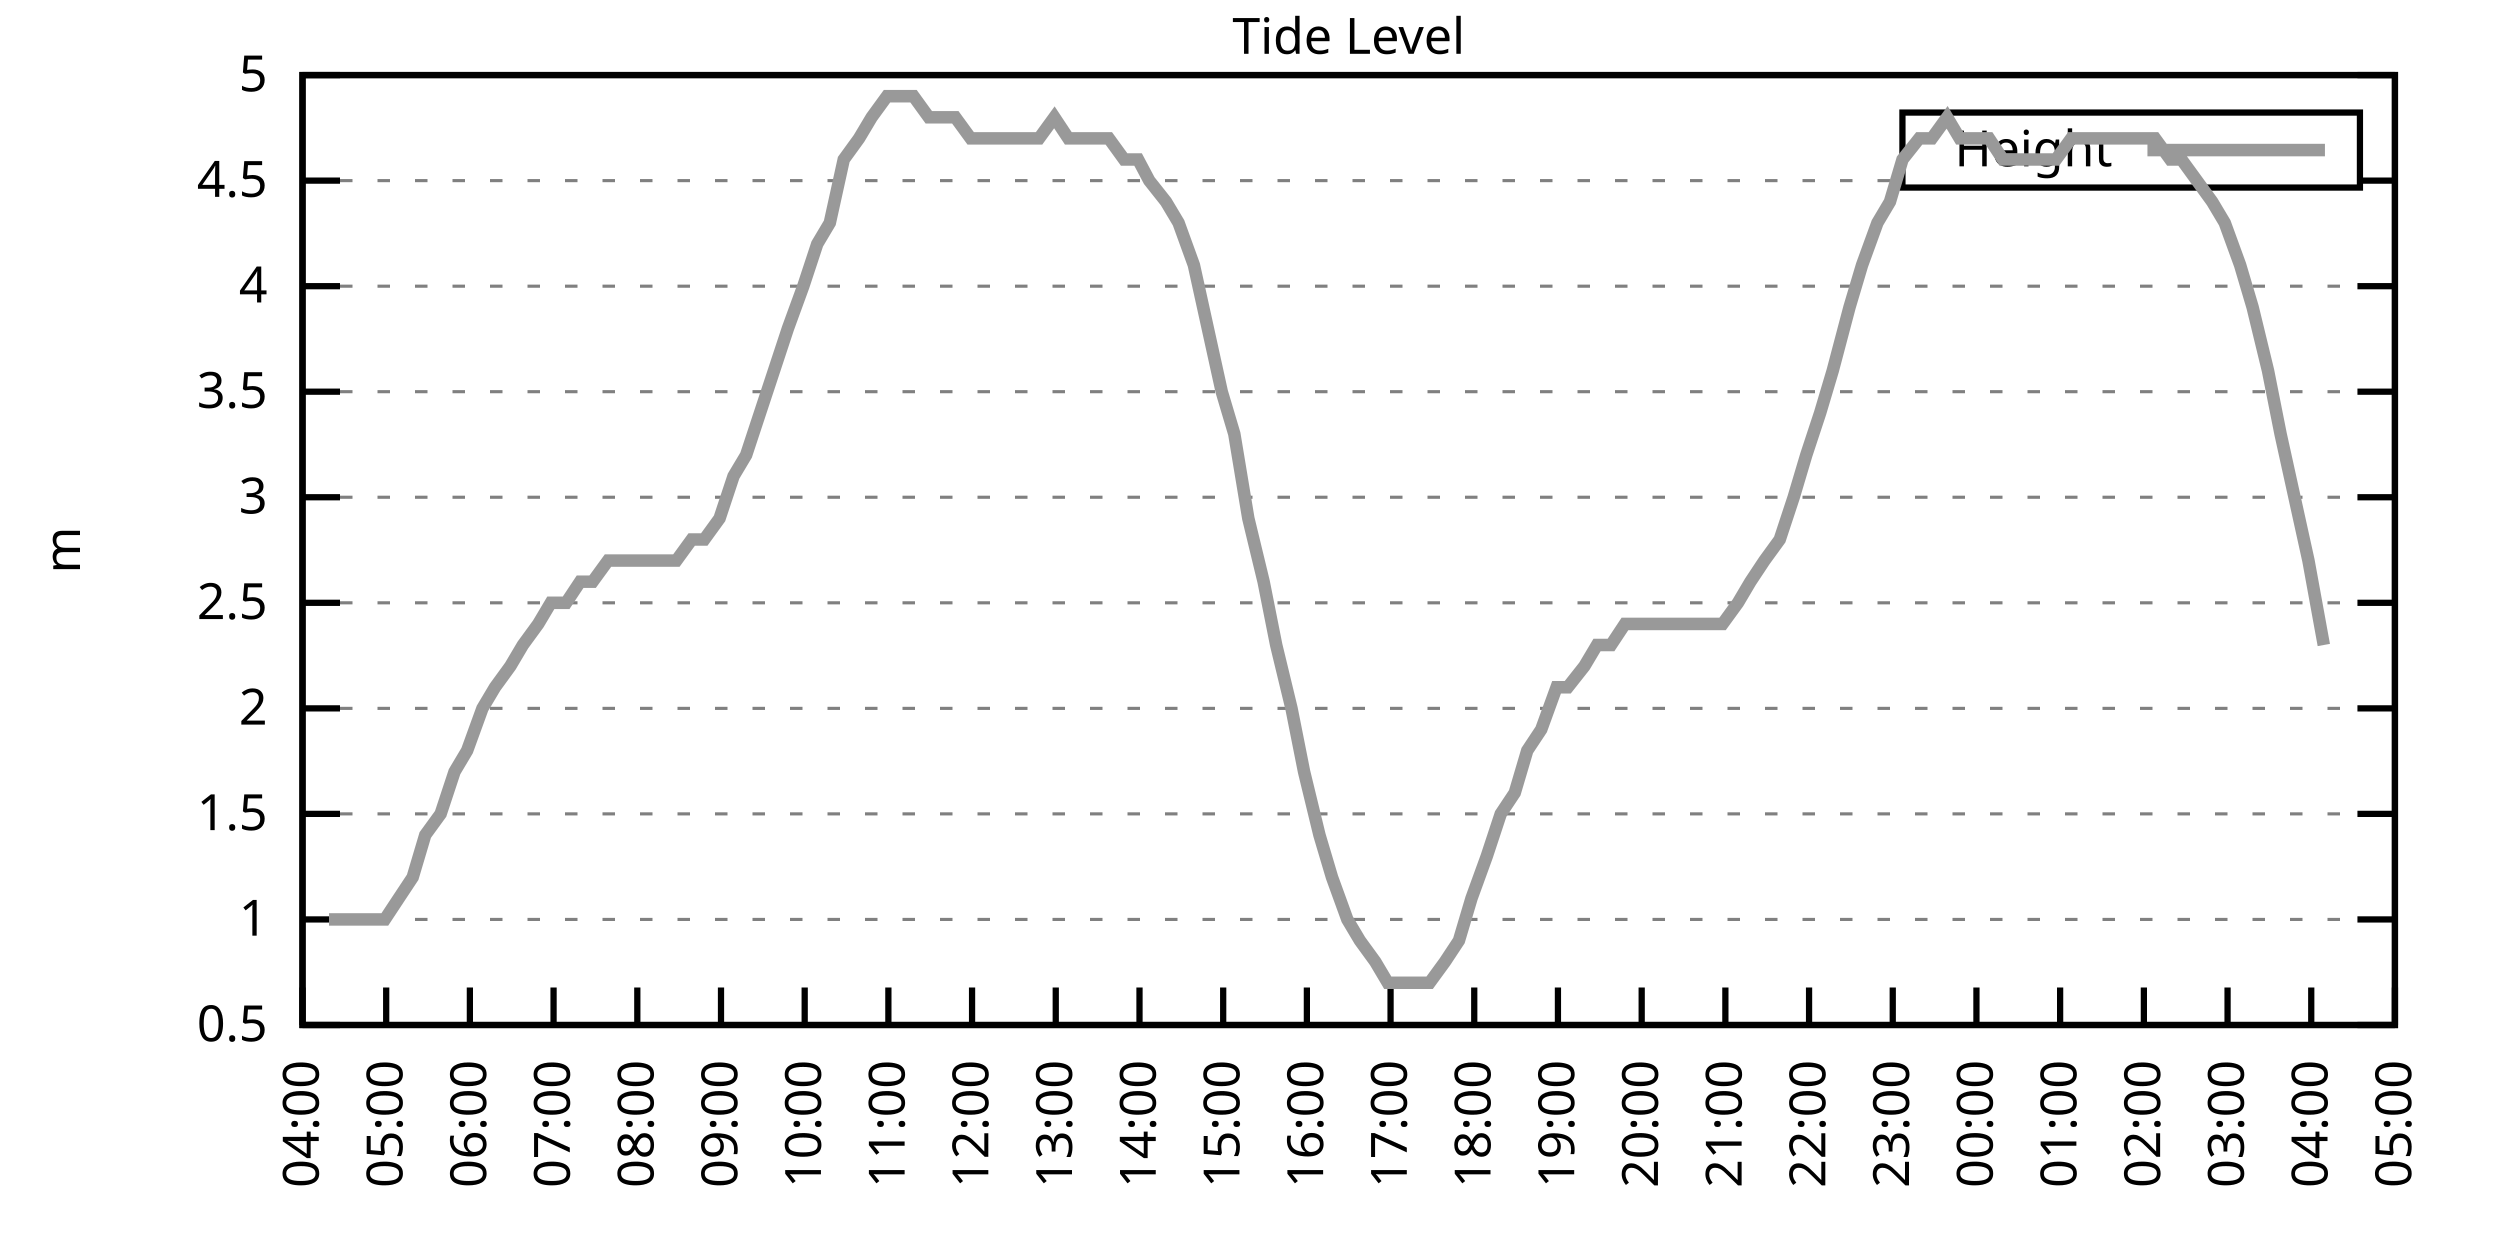
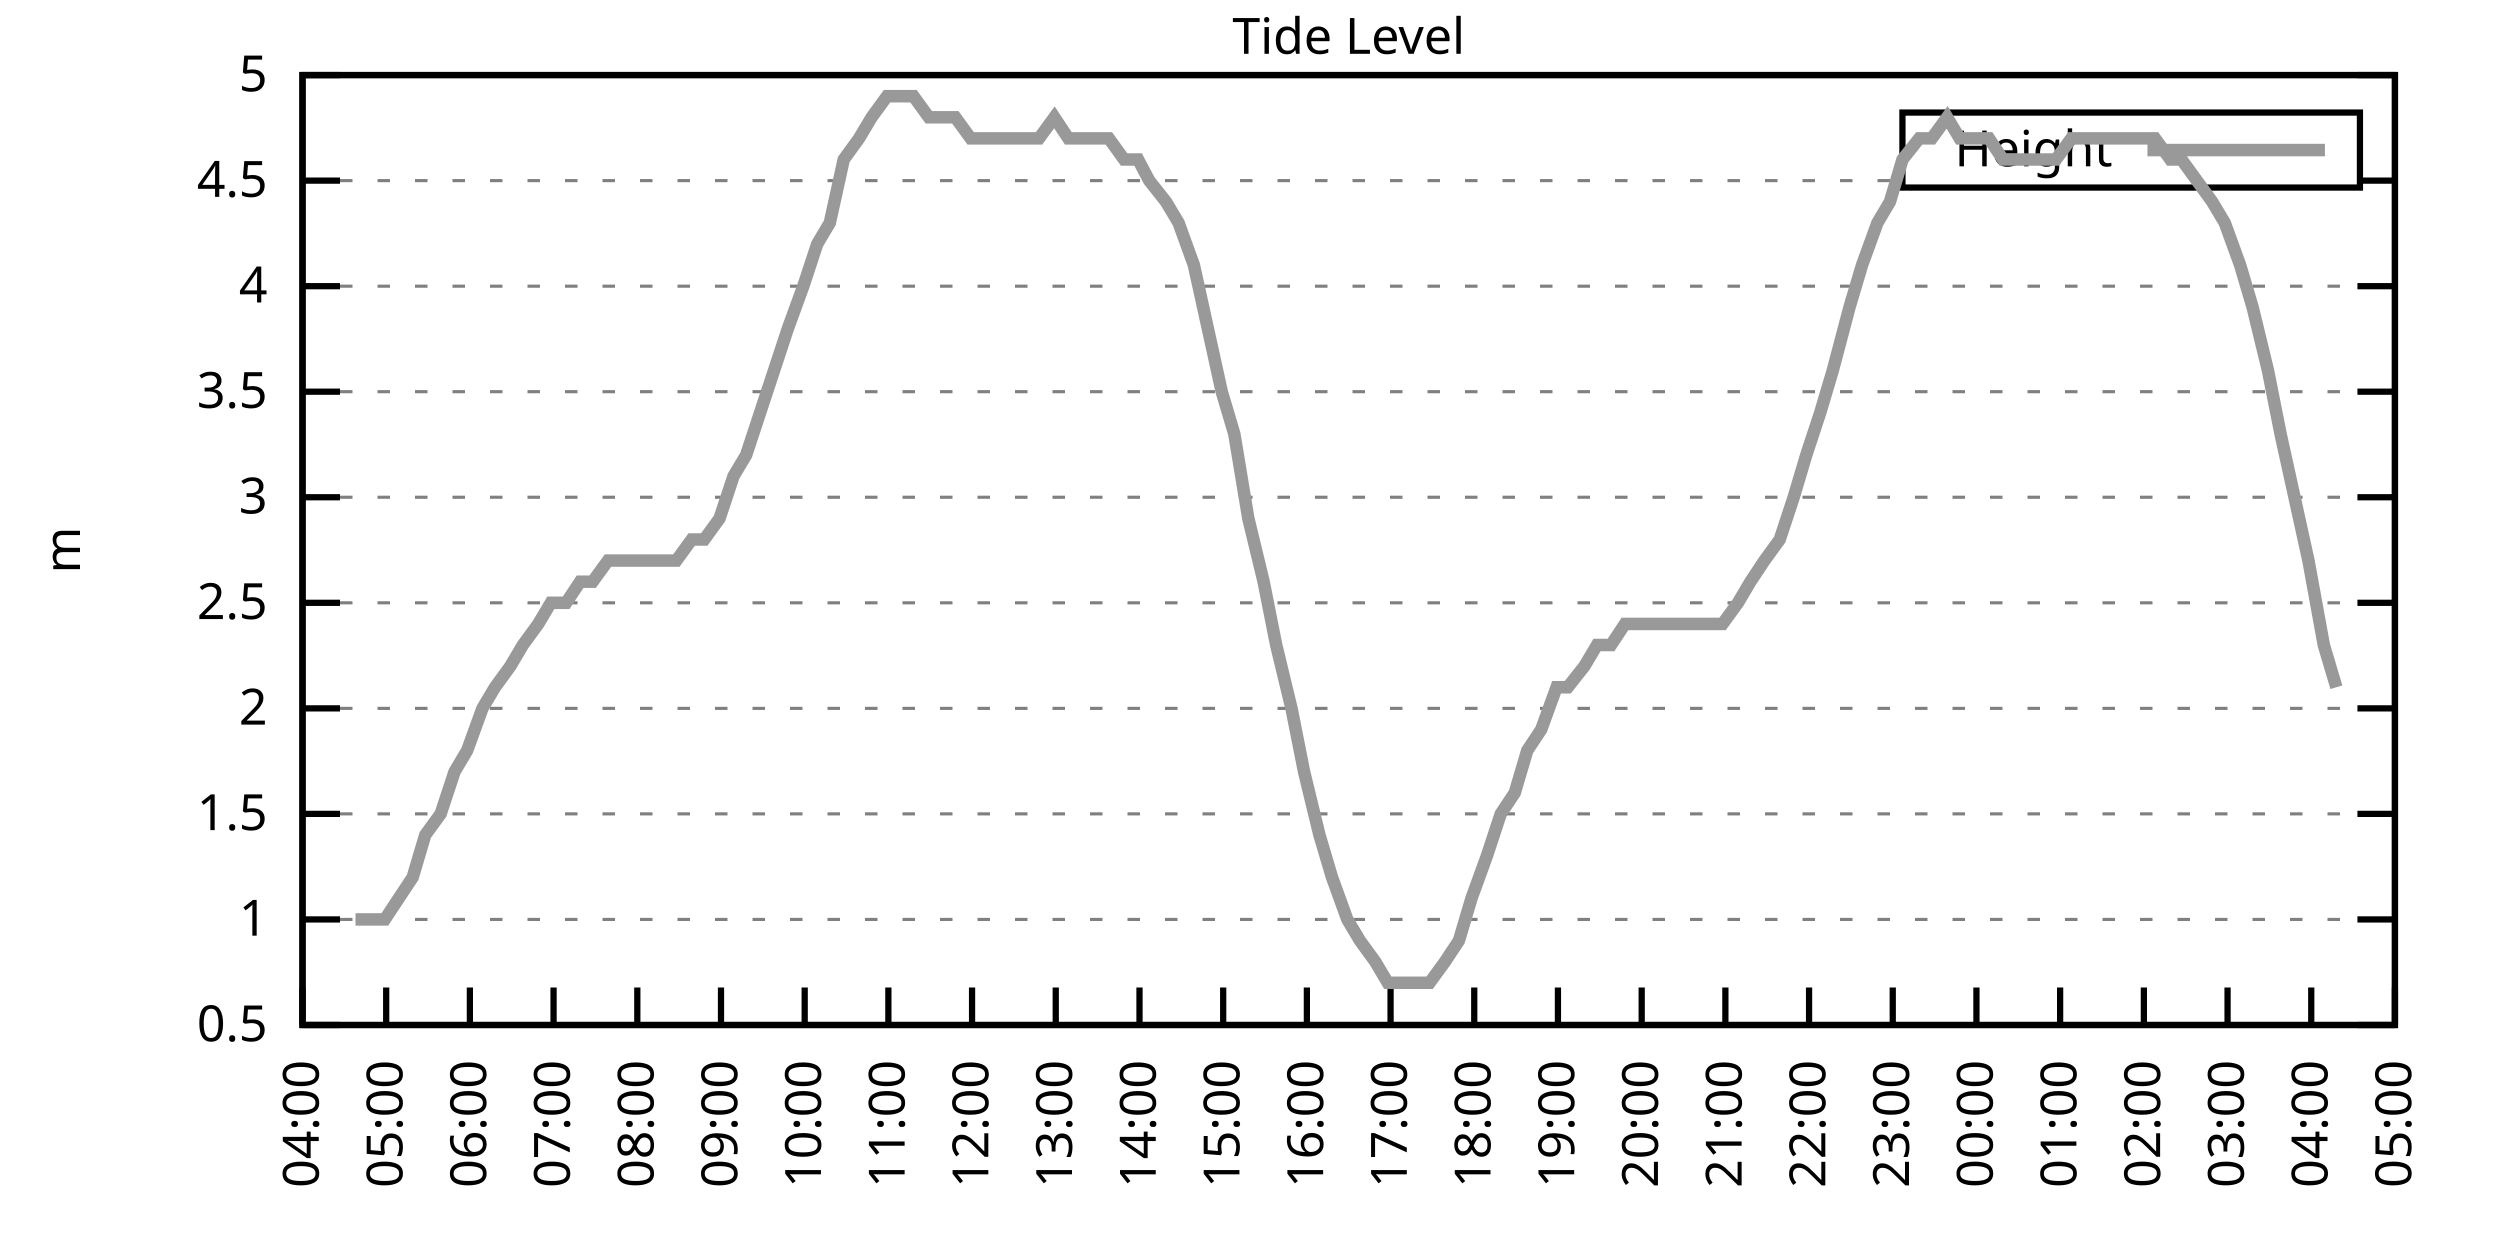
<svg xmlns="http://www.w3.org/2000/svg" xmlns:xlink="http://www.w3.org/1999/xlink" width="400" height="200" viewBox="0 0 400 200">
  <g id="gnuplot_canvas">
    <rect x="0" y="0" width="400" height="200" fill="none" />
    <defs>
      <circle id="gpDot" r="0.5" stroke-width="0.5" stroke="currentColor" />
      <path id="gpPt0" stroke-width="0.333" stroke="currentColor" d="M-1,0 h2 M0,-1 v2" />
      <path id="gpPt1" stroke-width="0.333" stroke="currentColor" d="M-1,-1 L1,1 M1,-1 L-1,1" />
      <path id="gpPt2" stroke-width="0.333" stroke="currentColor" d="M-1,0 L1,0 M0,-1 L0,1 M-1,-1 L1,1 M-1,1 L1,-1" />
      <rect id="gpPt3" stroke-width="0.333" stroke="currentColor" x="-1" y="-1" width="2" height="2" />
      <rect id="gpPt4" stroke-width="0.333" stroke="currentColor" fill="currentColor" x="-1" y="-1" width="2" height="2" />
      <circle id="gpPt5" stroke-width="0.333" stroke="currentColor" cx="0" cy="0" r="1" />
      <use xlink:href="#gpPt5" id="gpPt6" fill="currentColor" stroke="none" />
      <path id="gpPt7" stroke-width="0.333" stroke="currentColor" d="M0,-1.33 L-1.33,0.67 L1.33,0.67 z" />
      <use xlink:href="#gpPt7" id="gpPt8" fill="currentColor" stroke="none" />
      <use xlink:href="#gpPt7" id="gpPt9" stroke="currentColor" transform="rotate(180)" />
      <use xlink:href="#gpPt9" id="gpPt10" fill="currentColor" stroke="none" />
      <use xlink:href="#gpPt3" id="gpPt11" stroke="currentColor" transform="rotate(45)" />
      <use xlink:href="#gpPt11" id="gpPt12" fill="currentColor" stroke="none" />
      <path id="gpPt13" stroke-width="0.333" stroke="currentColor" d="M0,1.330 L1.265,0.411 L0.782,-1.067 L-0.782,-1.076 L-1.265,0.411 z" />
      <use xlink:href="#gpPt13" id="gpPt14" fill="currentColor" stroke="none" />
      <filter id="textbox" filterUnits="objectBoundingBox" x="0" y="0" height="1" width="1">
        <feFlood flood-color="white" flood-opacity="1" result="bgnd" />
        <feComposite in="SourceGraphic" in2="bgnd" operator="atop" />
      </filter>
      <filter id="greybox" filterUnits="objectBoundingBox" x="0" y="0" height="1" width="1">
        <feFlood flood-color="lightgrey" flood-opacity="1" result="grey" />
        <feComposite in="SourceGraphic" in2="grey" operator="atop" />
      </filter>
    </defs>
    <g fill="none" color="white" stroke="currentColor" stroke-width="1.00" stroke-linecap="butt" stroke-linejoin="miter">
</g>
    <g fill="none" color="black" stroke="currentColor" stroke-width="1.00" stroke-linecap="butt" stroke-linejoin="miter">
      <g stroke="none" shape-rendering="crispEdges">
        <polygon fill="rgb(255, 255, 255)" points="48.40,164.00 383.18,164.00 383.18,12.02 48.40,12.02 " />
      </g>
    </g>
    <g fill="none" color="black" stroke="currentColor" stroke-width="1.00" stroke-linecap="butt" stroke-linejoin="miter">
</g>
    <g fill="none" color="black" stroke="black" stroke-width="0.50" stroke-linecap="butt" stroke-linejoin="miter">
</g>
    <g fill="none" color="gray" stroke="currentColor" stroke-width="0.50" stroke-linecap="butt" stroke-linejoin="miter">
      <path stroke="gray" stroke-dasharray="2,4" class="gridline" d="M48.40,164.00 L383.19,164.00  " />
    </g>
    <g fill="none" color="gray" stroke="gray" stroke-width="1.00" stroke-linecap="butt" stroke-linejoin="miter">
</g>
    <g fill="none" color="black" stroke="currentColor" stroke-width="1.00" stroke-linecap="butt" stroke-linejoin="miter">
      <path stroke="black" d="M48.40,164.00 L54.40,164.00 M383.19,164.00 L377.19,164.00  " />
      <g transform="translate(42.80,166.60)" stroke="none" fill="black" font-family="Sans" font-size="8.00" text-anchor="end">
        <text>
          <tspan font-family="Sans"> 0.5</tspan>
        </text>
      </g>
    </g>
    <g fill="none" color="black" stroke="currentColor" stroke-width="1.00" stroke-linecap="butt" stroke-linejoin="miter">
</g>
    <g fill="none" color="black" stroke="black" stroke-width="0.50" stroke-linecap="butt" stroke-linejoin="miter">
</g>
    <g fill="none" color="gray" stroke="currentColor" stroke-width="0.50" stroke-linecap="butt" stroke-linejoin="miter">
      <path stroke="gray" stroke-dasharray="2,4" class="gridline" d="M48.40,147.11 L383.19,147.11  " />
    </g>
    <g fill="none" color="gray" stroke="gray" stroke-width="1.00" stroke-linecap="butt" stroke-linejoin="miter">
</g>
    <g fill="none" color="black" stroke="currentColor" stroke-width="1.00" stroke-linecap="butt" stroke-linejoin="miter">
      <path stroke="black" d="M48.40,147.11 L54.40,147.11 M383.19,147.11 L377.19,147.11  " />
      <g transform="translate(42.80,149.71)" stroke="none" fill="black" font-family="Sans" font-size="8.00" text-anchor="end">
        <text>
          <tspan font-family="Sans"> 1</tspan>
        </text>
      </g>
    </g>
    <g fill="none" color="black" stroke="currentColor" stroke-width="1.00" stroke-linecap="butt" stroke-linejoin="miter">
</g>
    <g fill="none" color="black" stroke="black" stroke-width="0.50" stroke-linecap="butt" stroke-linejoin="miter">
</g>
    <g fill="none" color="gray" stroke="currentColor" stroke-width="0.50" stroke-linecap="butt" stroke-linejoin="miter">
      <path stroke="gray" stroke-dasharray="2,4" class="gridline" d="M48.40,130.22 L383.19,130.22  " />
    </g>
    <g fill="none" color="gray" stroke="gray" stroke-width="1.00" stroke-linecap="butt" stroke-linejoin="miter">
</g>
    <g fill="none" color="black" stroke="currentColor" stroke-width="1.00" stroke-linecap="butt" stroke-linejoin="miter">
      <path stroke="black" d="M48.40,130.22 L54.40,130.22 M383.19,130.22 L377.19,130.22  " />
      <g transform="translate(42.80,132.82)" stroke="none" fill="black" font-family="Sans" font-size="8.00" text-anchor="end">
        <text>
          <tspan font-family="Sans"> 1.5</tspan>
        </text>
      </g>
    </g>
    <g fill="none" color="black" stroke="currentColor" stroke-width="1.00" stroke-linecap="butt" stroke-linejoin="miter">
</g>
    <g fill="none" color="black" stroke="black" stroke-width="0.50" stroke-linecap="butt" stroke-linejoin="miter">
</g>
    <g fill="none" color="gray" stroke="currentColor" stroke-width="0.50" stroke-linecap="butt" stroke-linejoin="miter">
      <path stroke="gray" stroke-dasharray="2,4" class="gridline" d="M48.40,113.34 L383.19,113.34  " />
    </g>
    <g fill="none" color="gray" stroke="gray" stroke-width="1.00" stroke-linecap="butt" stroke-linejoin="miter">
</g>
    <g fill="none" color="black" stroke="currentColor" stroke-width="1.00" stroke-linecap="butt" stroke-linejoin="miter">
      <path stroke="black" d="M48.40,113.34 L54.40,113.34 M383.19,113.34 L377.19,113.34  " />
      <g transform="translate(42.80,115.94)" stroke="none" fill="black" font-family="Sans" font-size="8.00" text-anchor="end">
        <text>
          <tspan font-family="Sans"> 2</tspan>
        </text>
      </g>
    </g>
    <g fill="none" color="black" stroke="currentColor" stroke-width="1.00" stroke-linecap="butt" stroke-linejoin="miter">
</g>
    <g fill="none" color="black" stroke="black" stroke-width="0.50" stroke-linecap="butt" stroke-linejoin="miter">
</g>
    <g fill="none" color="gray" stroke="currentColor" stroke-width="0.50" stroke-linecap="butt" stroke-linejoin="miter">
      <path stroke="gray" stroke-dasharray="2,4" class="gridline" d="M48.40,96.45 L383.19,96.45  " />
    </g>
    <g fill="none" color="gray" stroke="gray" stroke-width="1.00" stroke-linecap="butt" stroke-linejoin="miter">
</g>
    <g fill="none" color="black" stroke="currentColor" stroke-width="1.00" stroke-linecap="butt" stroke-linejoin="miter">
      <path stroke="black" d="M48.40,96.45 L54.40,96.45 M383.19,96.45 L377.19,96.45  " />
      <g transform="translate(42.80,99.05)" stroke="none" fill="black" font-family="Sans" font-size="8.00" text-anchor="end">
        <text>
          <tspan font-family="Sans"> 2.5</tspan>
        </text>
      </g>
    </g>
    <g fill="none" color="black" stroke="currentColor" stroke-width="1.00" stroke-linecap="butt" stroke-linejoin="miter">
</g>
    <g fill="none" color="black" stroke="black" stroke-width="0.50" stroke-linecap="butt" stroke-linejoin="miter">
</g>
    <g fill="none" color="gray" stroke="currentColor" stroke-width="0.50" stroke-linecap="butt" stroke-linejoin="miter">
      <path stroke="gray" stroke-dasharray="2,4" class="gridline" d="M48.40,79.56 L383.19,79.56  " />
    </g>
    <g fill="none" color="gray" stroke="gray" stroke-width="1.00" stroke-linecap="butt" stroke-linejoin="miter">
</g>
    <g fill="none" color="black" stroke="currentColor" stroke-width="1.00" stroke-linecap="butt" stroke-linejoin="miter">
      <path stroke="black" d="M48.40,79.56 L54.40,79.56 M383.19,79.56 L377.19,79.56  " />
      <g transform="translate(42.80,82.16)" stroke="none" fill="black" font-family="Sans" font-size="8.00" text-anchor="end">
        <text>
          <tspan font-family="Sans"> 3</tspan>
        </text>
      </g>
    </g>
    <g fill="none" color="black" stroke="currentColor" stroke-width="1.00" stroke-linecap="butt" stroke-linejoin="miter">
</g>
    <g fill="none" color="black" stroke="black" stroke-width="0.50" stroke-linecap="butt" stroke-linejoin="miter">
</g>
    <g fill="none" color="gray" stroke="currentColor" stroke-width="0.50" stroke-linecap="butt" stroke-linejoin="miter">
      <path stroke="gray" stroke-dasharray="2,4" class="gridline" d="M48.40,62.67 L383.19,62.67  " />
    </g>
    <g fill="none" color="gray" stroke="gray" stroke-width="1.00" stroke-linecap="butt" stroke-linejoin="miter">
</g>
    <g fill="none" color="black" stroke="currentColor" stroke-width="1.00" stroke-linecap="butt" stroke-linejoin="miter">
      <path stroke="black" d="M48.40,62.67 L54.40,62.67 M383.19,62.67 L377.19,62.67  " />
      <g transform="translate(42.80,65.27)" stroke="none" fill="black" font-family="Sans" font-size="8.00" text-anchor="end">
        <text>
          <tspan font-family="Sans"> 3.5</tspan>
        </text>
      </g>
    </g>
    <g fill="none" color="black" stroke="currentColor" stroke-width="1.00" stroke-linecap="butt" stroke-linejoin="miter">
</g>
    <g fill="none" color="black" stroke="black" stroke-width="0.50" stroke-linecap="butt" stroke-linejoin="miter">
</g>
    <g fill="none" color="gray" stroke="currentColor" stroke-width="0.50" stroke-linecap="butt" stroke-linejoin="miter">
      <path stroke="gray" stroke-dasharray="2,4" class="gridline" d="M48.40,45.79 L383.19,45.79  " />
    </g>
    <g fill="none" color="gray" stroke="gray" stroke-width="1.00" stroke-linecap="butt" stroke-linejoin="miter">
</g>
    <g fill="none" color="black" stroke="currentColor" stroke-width="1.00" stroke-linecap="butt" stroke-linejoin="miter">
      <path stroke="black" d="M48.40,45.79 L54.40,45.79 M383.19,45.79 L377.19,45.79  " />
      <g transform="translate(42.80,48.39)" stroke="none" fill="black" font-family="Sans" font-size="8.00" text-anchor="end">
        <text>
          <tspan font-family="Sans"> 4</tspan>
        </text>
      </g>
    </g>
    <g fill="none" color="black" stroke="currentColor" stroke-width="1.00" stroke-linecap="butt" stroke-linejoin="miter">
</g>
    <g fill="none" color="black" stroke="black" stroke-width="0.50" stroke-linecap="butt" stroke-linejoin="miter">
</g>
    <g fill="none" color="gray" stroke="currentColor" stroke-width="0.50" stroke-linecap="butt" stroke-linejoin="miter">
      <path stroke="gray" stroke-dasharray="2,4" class="gridline" d="M48.40,28.90 L304.39,28.90 M377.59,28.90 L383.19,28.90  " />
    </g>
    <g fill="none" color="gray" stroke="gray" stroke-width="1.00" stroke-linecap="butt" stroke-linejoin="miter">
</g>
    <g fill="none" color="black" stroke="currentColor" stroke-width="1.00" stroke-linecap="butt" stroke-linejoin="miter">
      <path stroke="black" d="M48.40,28.90 L54.40,28.90 M383.19,28.90 L377.19,28.90  " />
      <g transform="translate(42.80,31.50)" stroke="none" fill="black" font-family="Sans" font-size="8.00" text-anchor="end">
        <text>
          <tspan font-family="Sans"> 4.5</tspan>
        </text>
      </g>
    </g>
    <g fill="none" color="black" stroke="currentColor" stroke-width="1.00" stroke-linecap="butt" stroke-linejoin="miter">
</g>
    <g fill="none" color="black" stroke="black" stroke-width="0.50" stroke-linecap="butt" stroke-linejoin="miter">
</g>
    <g fill="none" color="gray" stroke="currentColor" stroke-width="0.50" stroke-linecap="butt" stroke-linejoin="miter">
      <path stroke="gray" stroke-dasharray="2,4" class="gridline" d="M48.40,12.01 L383.19,12.01  " />
    </g>
    <g fill="none" color="gray" stroke="gray" stroke-width="1.00" stroke-linecap="butt" stroke-linejoin="miter">
</g>
    <g fill="none" color="black" stroke="currentColor" stroke-width="1.00" stroke-linecap="butt" stroke-linejoin="miter">
      <path stroke="black" d="M48.40,12.01 L54.40,12.01 M383.19,12.01 L377.19,12.01  " />
      <g transform="translate(42.80,14.61)" stroke="none" fill="black" font-family="Sans" font-size="8.00" text-anchor="end">
        <text>
          <tspan font-family="Sans"> 5</tspan>
        </text>
      </g>
    </g>
    <g fill="none" color="black" stroke="currentColor" stroke-width="1.00" stroke-linecap="butt" stroke-linejoin="miter">
      <path stroke="black" d="M48.40,164.00 L48.40,158.00  " />
      <g transform="translate(51.00,169.60) rotate(270.00)" stroke="none" fill="black" font-family="Sans" font-size="8.00" text-anchor="end">
        <text>
          <tspan font-family="Sans">04:00</tspan>
        </text>
      </g>
    </g>
    <g fill="none" color="black" stroke="currentColor" stroke-width="1.00" stroke-linecap="butt" stroke-linejoin="miter">
      <path stroke="black" d="M61.79,164.00 L61.79,158.00  " />
      <g transform="translate(64.39,169.60) rotate(270.00)" stroke="none" fill="black" font-family="Sans" font-size="8.00" text-anchor="end">
        <text>
          <tspan font-family="Sans">05:00</tspan>
        </text>
      </g>
    </g>
    <g fill="none" color="black" stroke="currentColor" stroke-width="1.00" stroke-linecap="butt" stroke-linejoin="miter">
      <path stroke="black" d="M75.18,164.00 L75.18,158.00  " />
      <g transform="translate(77.78,169.60) rotate(270.00)" stroke="none" fill="black" font-family="Sans" font-size="8.00" text-anchor="end">
        <text>
          <tspan font-family="Sans">06:00</tspan>
        </text>
      </g>
    </g>
    <g fill="none" color="black" stroke="currentColor" stroke-width="1.00" stroke-linecap="butt" stroke-linejoin="miter">
      <path stroke="black" d="M88.57,164.00 L88.57,158.00  " />
      <g transform="translate(91.17,169.60) rotate(270.00)" stroke="none" fill="black" font-family="Sans" font-size="8.00" text-anchor="end">
        <text>
          <tspan font-family="Sans">07:00</tspan>
        </text>
      </g>
    </g>
    <g fill="none" color="black" stroke="currentColor" stroke-width="1.00" stroke-linecap="butt" stroke-linejoin="miter">
      <path stroke="black" d="M101.97,164.00 L101.97,158.00  " />
      <g transform="translate(104.57,169.60) rotate(270.00)" stroke="none" fill="black" font-family="Sans" font-size="8.00" text-anchor="end">
        <text>
          <tspan font-family="Sans">08:00</tspan>
        </text>
      </g>
    </g>
    <g fill="none" color="black" stroke="currentColor" stroke-width="1.00" stroke-linecap="butt" stroke-linejoin="miter">
      <path stroke="black" d="M115.36,164.00 L115.36,158.00  " />
      <g transform="translate(117.96,169.60) rotate(270.00)" stroke="none" fill="black" font-family="Sans" font-size="8.00" text-anchor="end">
        <text>
          <tspan font-family="Sans">09:00</tspan>
        </text>
      </g>
    </g>
    <g fill="none" color="black" stroke="currentColor" stroke-width="1.00" stroke-linecap="butt" stroke-linejoin="miter">
      <path stroke="black" d="M128.75,164.00 L128.75,158.00  " />
      <g transform="translate(131.35,169.60) rotate(270.00)" stroke="none" fill="black" font-family="Sans" font-size="8.00" text-anchor="end">
        <text>
          <tspan font-family="Sans">10:00</tspan>
        </text>
      </g>
    </g>
    <g fill="none" color="black" stroke="currentColor" stroke-width="1.00" stroke-linecap="butt" stroke-linejoin="miter">
      <path stroke="black" d="M142.14,164.00 L142.14,158.00  " />
      <g transform="translate(144.74,169.60) rotate(270.00)" stroke="none" fill="black" font-family="Sans" font-size="8.00" text-anchor="end">
        <text>
          <tspan font-family="Sans">11:00</tspan>
        </text>
      </g>
    </g>
    <g fill="none" color="black" stroke="currentColor" stroke-width="1.00" stroke-linecap="butt" stroke-linejoin="miter">
      <path stroke="black" d="M155.53,164.00 L155.53,158.00  " />
      <g transform="translate(158.13,169.60) rotate(270.00)" stroke="none" fill="black" font-family="Sans" font-size="8.00" text-anchor="end">
        <text>
          <tspan font-family="Sans">12:00</tspan>
        </text>
      </g>
    </g>
    <g fill="none" color="black" stroke="currentColor" stroke-width="1.00" stroke-linecap="butt" stroke-linejoin="miter">
      <path stroke="black" d="M168.92,164.00 L168.92,158.00  " />
      <g transform="translate(171.52,169.60) rotate(270.00)" stroke="none" fill="black" font-family="Sans" font-size="8.00" text-anchor="end">
        <text>
          <tspan font-family="Sans">13:00</tspan>
        </text>
      </g>
    </g>
    <g fill="none" color="black" stroke="currentColor" stroke-width="1.00" stroke-linecap="butt" stroke-linejoin="miter">
      <path stroke="black" d="M182.32,164.00 L182.32,158.00  " />
      <g transform="translate(184.92,169.60) rotate(270.00)" stroke="none" fill="black" font-family="Sans" font-size="8.00" text-anchor="end">
        <text>
          <tspan font-family="Sans">14:00</tspan>
        </text>
      </g>
    </g>
    <g fill="none" color="black" stroke="currentColor" stroke-width="1.00" stroke-linecap="butt" stroke-linejoin="miter">
      <path stroke="black" d="M195.71,164.00 L195.71,158.00  " />
      <g transform="translate(198.31,169.60) rotate(270.00)" stroke="none" fill="black" font-family="Sans" font-size="8.00" text-anchor="end">
        <text>
          <tspan font-family="Sans">15:00</tspan>
        </text>
      </g>
    </g>
    <g fill="none" color="black" stroke="currentColor" stroke-width="1.00" stroke-linecap="butt" stroke-linejoin="miter">
      <path stroke="black" d="M209.10,164.00 L209.10,158.00  " />
      <g transform="translate(211.70,169.60) rotate(270.00)" stroke="none" fill="black" font-family="Sans" font-size="8.00" text-anchor="end">
        <text>
          <tspan font-family="Sans">16:00</tspan>
        </text>
      </g>
    </g>
    <g fill="none" color="black" stroke="currentColor" stroke-width="1.00" stroke-linecap="butt" stroke-linejoin="miter">
      <path stroke="black" d="M222.49,164.00 L222.49,158.00  " />
      <g transform="translate(225.09,169.60) rotate(270.00)" stroke="none" fill="black" font-family="Sans" font-size="8.00" text-anchor="end">
        <text>
          <tspan font-family="Sans">17:00</tspan>
        </text>
      </g>
    </g>
    <g fill="none" color="black" stroke="currentColor" stroke-width="1.00" stroke-linecap="butt" stroke-linejoin="miter">
      <path stroke="black" d="M235.88,164.00 L235.88,158.00  " />
      <g transform="translate(238.48,169.60) rotate(270.00)" stroke="none" fill="black" font-family="Sans" font-size="8.00" text-anchor="end">
        <text>
          <tspan font-family="Sans">18:00</tspan>
        </text>
      </g>
    </g>
    <g fill="none" color="black" stroke="currentColor" stroke-width="1.00" stroke-linecap="butt" stroke-linejoin="miter">
      <path stroke="black" d="M249.27,164.00 L249.27,158.00  " />
      <g transform="translate(251.87,169.60) rotate(270.00)" stroke="none" fill="black" font-family="Sans" font-size="8.00" text-anchor="end">
        <text>
          <tspan font-family="Sans">19:00</tspan>
        </text>
      </g>
    </g>
    <g fill="none" color="black" stroke="currentColor" stroke-width="1.00" stroke-linecap="butt" stroke-linejoin="miter">
      <path stroke="black" d="M262.67,164.00 L262.67,158.00  " />
      <g transform="translate(265.27,169.60) rotate(270.00)" stroke="none" fill="black" font-family="Sans" font-size="8.00" text-anchor="end">
        <text>
          <tspan font-family="Sans">20:00</tspan>
        </text>
      </g>
    </g>
    <g fill="none" color="black" stroke="currentColor" stroke-width="1.00" stroke-linecap="butt" stroke-linejoin="miter">
      <path stroke="black" d="M276.06,164.00 L276.06,158.00  " />
      <g transform="translate(278.66,169.60) rotate(270.00)" stroke="none" fill="black" font-family="Sans" font-size="8.00" text-anchor="end">
        <text>
          <tspan font-family="Sans">21:00</tspan>
        </text>
      </g>
    </g>
    <g fill="none" color="black" stroke="currentColor" stroke-width="1.00" stroke-linecap="butt" stroke-linejoin="miter">
      <path stroke="black" d="M289.45,164.00 L289.45,158.00  " />
      <g transform="translate(292.05,169.60) rotate(270.00)" stroke="none" fill="black" font-family="Sans" font-size="8.00" text-anchor="end">
        <text>
          <tspan font-family="Sans">22:00</tspan>
        </text>
      </g>
    </g>
    <g fill="none" color="black" stroke="currentColor" stroke-width="1.00" stroke-linecap="butt" stroke-linejoin="miter">
      <path stroke="black" d="M302.84,164.00 L302.84,158.00  " />
      <g transform="translate(305.44,169.60) rotate(270.00)" stroke="none" fill="black" font-family="Sans" font-size="8.00" text-anchor="end">
        <text>
          <tspan font-family="Sans">23:00</tspan>
        </text>
      </g>
    </g>
    <g fill="none" color="black" stroke="currentColor" stroke-width="1.00" stroke-linecap="butt" stroke-linejoin="miter">
      <path stroke="black" d="M316.23,164.00 L316.23,158.00  " />
      <g transform="translate(318.83,169.60) rotate(270.00)" stroke="none" fill="black" font-family="Sans" font-size="8.00" text-anchor="end">
        <text>
          <tspan font-family="Sans">00:00</tspan>
        </text>
      </g>
    </g>
    <g fill="none" color="black" stroke="currentColor" stroke-width="1.00" stroke-linecap="butt" stroke-linejoin="miter">
      <path stroke="black" d="M329.62,164.00 L329.62,158.00  " />
      <g transform="translate(332.22,169.60) rotate(270.00)" stroke="none" fill="black" font-family="Sans" font-size="8.00" text-anchor="end">
        <text>
          <tspan font-family="Sans">01:00</tspan>
        </text>
      </g>
    </g>
    <g fill="none" color="black" stroke="currentColor" stroke-width="1.00" stroke-linecap="butt" stroke-linejoin="miter">
      <path stroke="black" d="M343.02,164.00 L343.02,158.00  " />
      <g transform="translate(345.62,169.60) rotate(270.00)" stroke="none" fill="black" font-family="Sans" font-size="8.00" text-anchor="end">
        <text>
          <tspan font-family="Sans">02:00</tspan>
        </text>
      </g>
    </g>
    <g fill="none" color="black" stroke="currentColor" stroke-width="1.00" stroke-linecap="butt" stroke-linejoin="miter">
      <path stroke="black" d="M356.41,164.00 L356.41,158.00  " />
      <g transform="translate(359.01,169.60) rotate(270.00)" stroke="none" fill="black" font-family="Sans" font-size="8.00" text-anchor="end">
        <text>
          <tspan font-family="Sans">03:00</tspan>
        </text>
      </g>
    </g>
    <g fill="none" color="black" stroke="currentColor" stroke-width="1.00" stroke-linecap="butt" stroke-linejoin="miter">
      <path stroke="black" d="M369.80,164.00 L369.80,158.00  " />
      <g transform="translate(372.40,169.60) rotate(270.00)" stroke="none" fill="black" font-family="Sans" font-size="8.00" text-anchor="end">
        <text>
          <tspan font-family="Sans">04:00</tspan>
        </text>
      </g>
    </g>
    <g fill="none" color="black" stroke="currentColor" stroke-width="1.00" stroke-linecap="butt" stroke-linejoin="miter">
      <path stroke="black" d="M383.19,164.00 L383.19,158.00  " />
      <g transform="translate(385.79,169.60) rotate(270.00)" stroke="none" fill="black" font-family="Sans" font-size="8.00" text-anchor="end">
        <text>
          <tspan font-family="Sans">05:00</tspan>
        </text>
      </g>
    </g>
    <g fill="none" color="black" stroke="currentColor" stroke-width="1.00" stroke-linecap="butt" stroke-linejoin="miter">
</g>
    <g fill="none" color="black" stroke="currentColor" stroke-width="1.00" stroke-linecap="butt" stroke-linejoin="miter">
      <path stroke="black" d="M48.40,12.01 L48.40,164.00 L383.19,164.00 L383.19,12.01 L48.40,12.01 Z  " />
    </g>
    <g fill="none" color="black" stroke="currentColor" stroke-width="1.00" stroke-linecap="butt" stroke-linejoin="miter">
</g>
    <g fill="none" color="black" stroke="currentColor" stroke-width="1.00" stroke-linecap="butt" stroke-linejoin="miter">
      <path stroke="black" d="M304.39,30.01 L304.39,18.01 L377.59,18.01 L377.59,30.01 L304.39,30.01 Z  " />
    </g>
    <g id="Tide_level_plot_1">
      <g fill="none" color="white" stroke="black" stroke-width="2.00" stroke-linecap="butt" stroke-linejoin="miter">
</g>
      <g fill="none" color="black" stroke="currentColor" stroke-width="2.00" stroke-linecap="butt" stroke-linejoin="miter">
        <g transform="translate(337.99,26.61)" stroke="none" fill="black" font-family="Sans" font-size="8.00" text-anchor="end">
          <text>
            <tspan font-family="Sans">Height</tspan>
          </text>
        </g>
      </g>
      <g fill="none" color="black" stroke="currentColor" stroke-width="2.00" stroke-linecap="butt" stroke-linejoin="miter">
-         <path stroke="rgb(153, 153, 153)" d="M343.59,24.01 L371.99,24.01 M52.64,147.11 L54.87,147.11 L56.88,147.11 L59.34,147.11 L61.57,147.11 L63.80,143.73   L66.03,140.36 L68.04,133.60 L70.50,130.22 L72.73,123.47 L74.74,120.09 L77.19,113.34 L79.20,109.96 L81.66,106.58   L83.66,103.20 L86.12,99.83 L88.13,96.45 L90.58,96.45 L92.82,93.07 L94.82,93.07 L97.28,89.69 L99.51,89.69   L101.52,89.69 L103.98,89.69 L105.98,89.69 L108.22,89.69 L110.67,86.32 L112.68,86.32 L115.13,82.94 L117.37,76.18   L119.38,72.81 L121.61,66.05 L123.84,59.30 L126.07,52.54 L128.53,45.79 L130.76,39.03 L132.77,35.65 L135.00,25.52   L137.45,22.14 L139.46,18.77 L141.92,15.39 L143.93,15.39 L146.16,15.39 L148.61,18.77 L150.40,18.77 L152.85,18.77   L155.31,22.14 L157.32,22.14 L159.77,22.14 L162.01,22.14 L163.79,22.14 L166.25,22.14 L168.70,18.77 L170.93,22.14   L173.17,22.14 L175.40,22.14 L177.41,22.14 L179.86,25.52 L182.09,25.52 L183.88,28.90 L186.56,32.28 L188.57,35.65   L191.02,42.41 L193.25,52.54 L195.48,62.67 L197.49,69.43 L199.73,82.94 L202.18,93.07 L204.19,103.20 L206.64,113.34   L208.65,123.47 L211.11,133.60 L213.12,140.36 L215.57,147.11 L217.58,150.49 L220.04,153.87 L222.04,157.24 L224.50,157.24   L226.73,157.24 L228.74,157.24 L231.20,153.87 L233.43,150.49 L235.44,143.73 L237.89,136.98 L240.12,130.22 L242.36,126.85   L244.36,120.09 L246.60,116.71 L249.05,109.96 L250.84,109.96 L253.51,106.58 L255.52,103.20 L257.76,103.20 L259.99,99.83   L262.44,99.83 L264.45,99.83 L266.68,99.83 L268.69,99.83 L271.15,99.83 L273.16,99.83 L275.61,99.83 L278.07,96.45   L280.07,93.07 L282.31,89.69 L284.76,86.32 L286.99,79.56 L289.00,72.81 L291.23,66.05 L293.24,59.30 L295.92,49.16   L297.93,42.41 L300.39,35.65 L302.39,32.28 L304.40,25.52 L307.08,22.14 L309.09,22.14 L311.54,18.77 L313.55,22.14   L316.01,22.14 L318.24,22.14 L320.47,25.52 L322.26,25.52 L324.94,25.52 L327.17,25.52 L328.95,25.52 L331.41,22.14   L333.64,22.14 L336.10,22.14 L338.33,22.14 L340.34,22.14 L342.57,22.14 L344.80,22.14 L347.26,25.52 L349.04,25.52   L351.50,28.90 L353.95,32.28 L355.96,35.65 L358.42,42.41 L360.42,49.16 L362.88,59.30 L364.89,69.43 L367.12,79.56   L369.35,89.69 L371.81,103.20  " />
+         <path stroke="rgb(153, 153, 153)" d="M343.59,24.01 L371.99,24.01 M56.88,147.11 L59.34,147.11 L61.57,147.11 L63.80,143.73 L66.03,140.36 L68.04,133.60   L70.50,130.22 L72.73,123.47 L74.74,120.09 L77.19,113.34 L79.20,109.96 L81.66,106.58 L83.66,103.20 L86.12,99.83   L88.13,96.45 L90.58,96.45 L92.82,93.07 L94.82,93.07 L97.28,89.69 L99.51,89.69 L101.52,89.69 L103.98,89.69   L105.98,89.69 L108.22,89.69 L110.67,86.32 L112.68,86.32 L115.13,82.94 L117.37,76.18 L119.38,72.81 L121.61,66.05   L123.84,59.30 L126.07,52.54 L128.53,45.79 L130.76,39.03 L132.77,35.65 L135.00,25.52 L137.45,22.14 L139.46,18.77   L141.92,15.39 L143.93,15.39 L146.16,15.39 L148.61,18.77 L150.40,18.77 L152.85,18.77 L155.31,22.14 L157.32,22.14   L159.77,22.14 L162.01,22.14 L163.79,22.14 L166.25,22.14 L168.70,18.77 L170.93,22.14 L173.17,22.14 L175.40,22.14   L177.41,22.14 L179.86,25.52 L182.09,25.52 L183.88,28.90 L186.56,32.28 L188.57,35.65 L191.02,42.41 L193.25,52.54   L195.48,62.67 L197.49,69.43 L199.73,82.94 L202.18,93.07 L204.19,103.20 L206.64,113.34 L208.65,123.47 L211.11,133.60   L213.12,140.36 L215.57,147.11 L217.58,150.49 L220.04,153.87 L222.04,157.24 L224.50,157.24 L226.73,157.24 L228.74,157.24   L231.20,153.87 L233.43,150.49 L235.44,143.73 L237.89,136.98 L240.12,130.22 L242.36,126.85 L244.36,120.09 L246.60,116.71   L249.05,109.96 L250.84,109.96 L253.51,106.58 L255.52,103.20 L257.76,103.20 L259.99,99.83 L262.44,99.83 L264.45,99.83   L266.68,99.83 L268.69,99.83 L271.15,99.83 L273.16,99.83 L275.61,99.83 L278.07,96.45 L280.07,93.07 L282.31,89.69   L284.76,86.32 L286.99,79.56 L289.00,72.81 L291.23,66.05 L293.24,59.30 L295.92,49.16 L297.93,42.41 L300.39,35.65   L302.39,32.28 L304.40,25.52 L307.08,22.14 L309.09,22.14 L311.54,18.77 L313.55,22.14 L316.01,22.14 L318.24,22.14   L320.47,25.52 L322.26,25.52 L324.94,25.52 L327.17,25.52 L328.95,25.52 L331.41,22.14 L333.64,22.14 L336.10,22.14   L338.33,22.14 L340.34,22.14 L342.57,22.14 L344.80,22.14 L347.26,25.52 L349.04,25.52 L351.50,28.90 L353.95,32.28   L355.96,35.65 L358.42,42.41 L360.42,49.16 L362.88,59.30 L364.89,69.43 L367.12,79.56 L369.35,89.69 L371.81,103.20   L373.82,109.96  " />
      </g>
    </g>
    <g fill="none" color="black" stroke="currentColor" stroke-width="2.00" stroke-linecap="butt" stroke-linejoin="miter">
</g>
    <g fill="none" color="black" stroke="black" stroke-width="1.00" stroke-linecap="butt" stroke-linejoin="miter">
</g>
    <g fill="none" color="black" stroke="currentColor" stroke-width="1.00" stroke-linecap="butt" stroke-linejoin="miter">
      <path stroke="black" d="M48.40,12.01 L48.40,164.00 L383.19,164.00 L383.19,12.01 L48.40,12.01 Z  " />
      <g transform="translate(12.80,88.01) rotate(270.00)" stroke="none" fill="black" font-family="Sans" font-size="8.00" text-anchor="middle">
        <text>
          <tspan font-family="Sans">m</tspan>
        </text>
      </g>
    </g>
    <g fill="none" color="black" stroke="currentColor" stroke-width="1.00" stroke-linecap="butt" stroke-linejoin="miter">
</g>
    <g fill="none" color="black" stroke="currentColor" stroke-width="1.00" stroke-linecap="butt" stroke-linejoin="miter">
      <g transform="translate(215.79,8.61)" stroke="none" fill="black" font-family="Sans" font-size="8.00" text-anchor="middle">
        <text>
          <tspan font-family="Sans">Tide Level</tspan>
        </text>
      </g>
    </g>
    <g fill="none" color="black" stroke="currentColor" stroke-width="1.00" stroke-linecap="butt" stroke-linejoin="miter">
</g>
  </g>
</svg>
